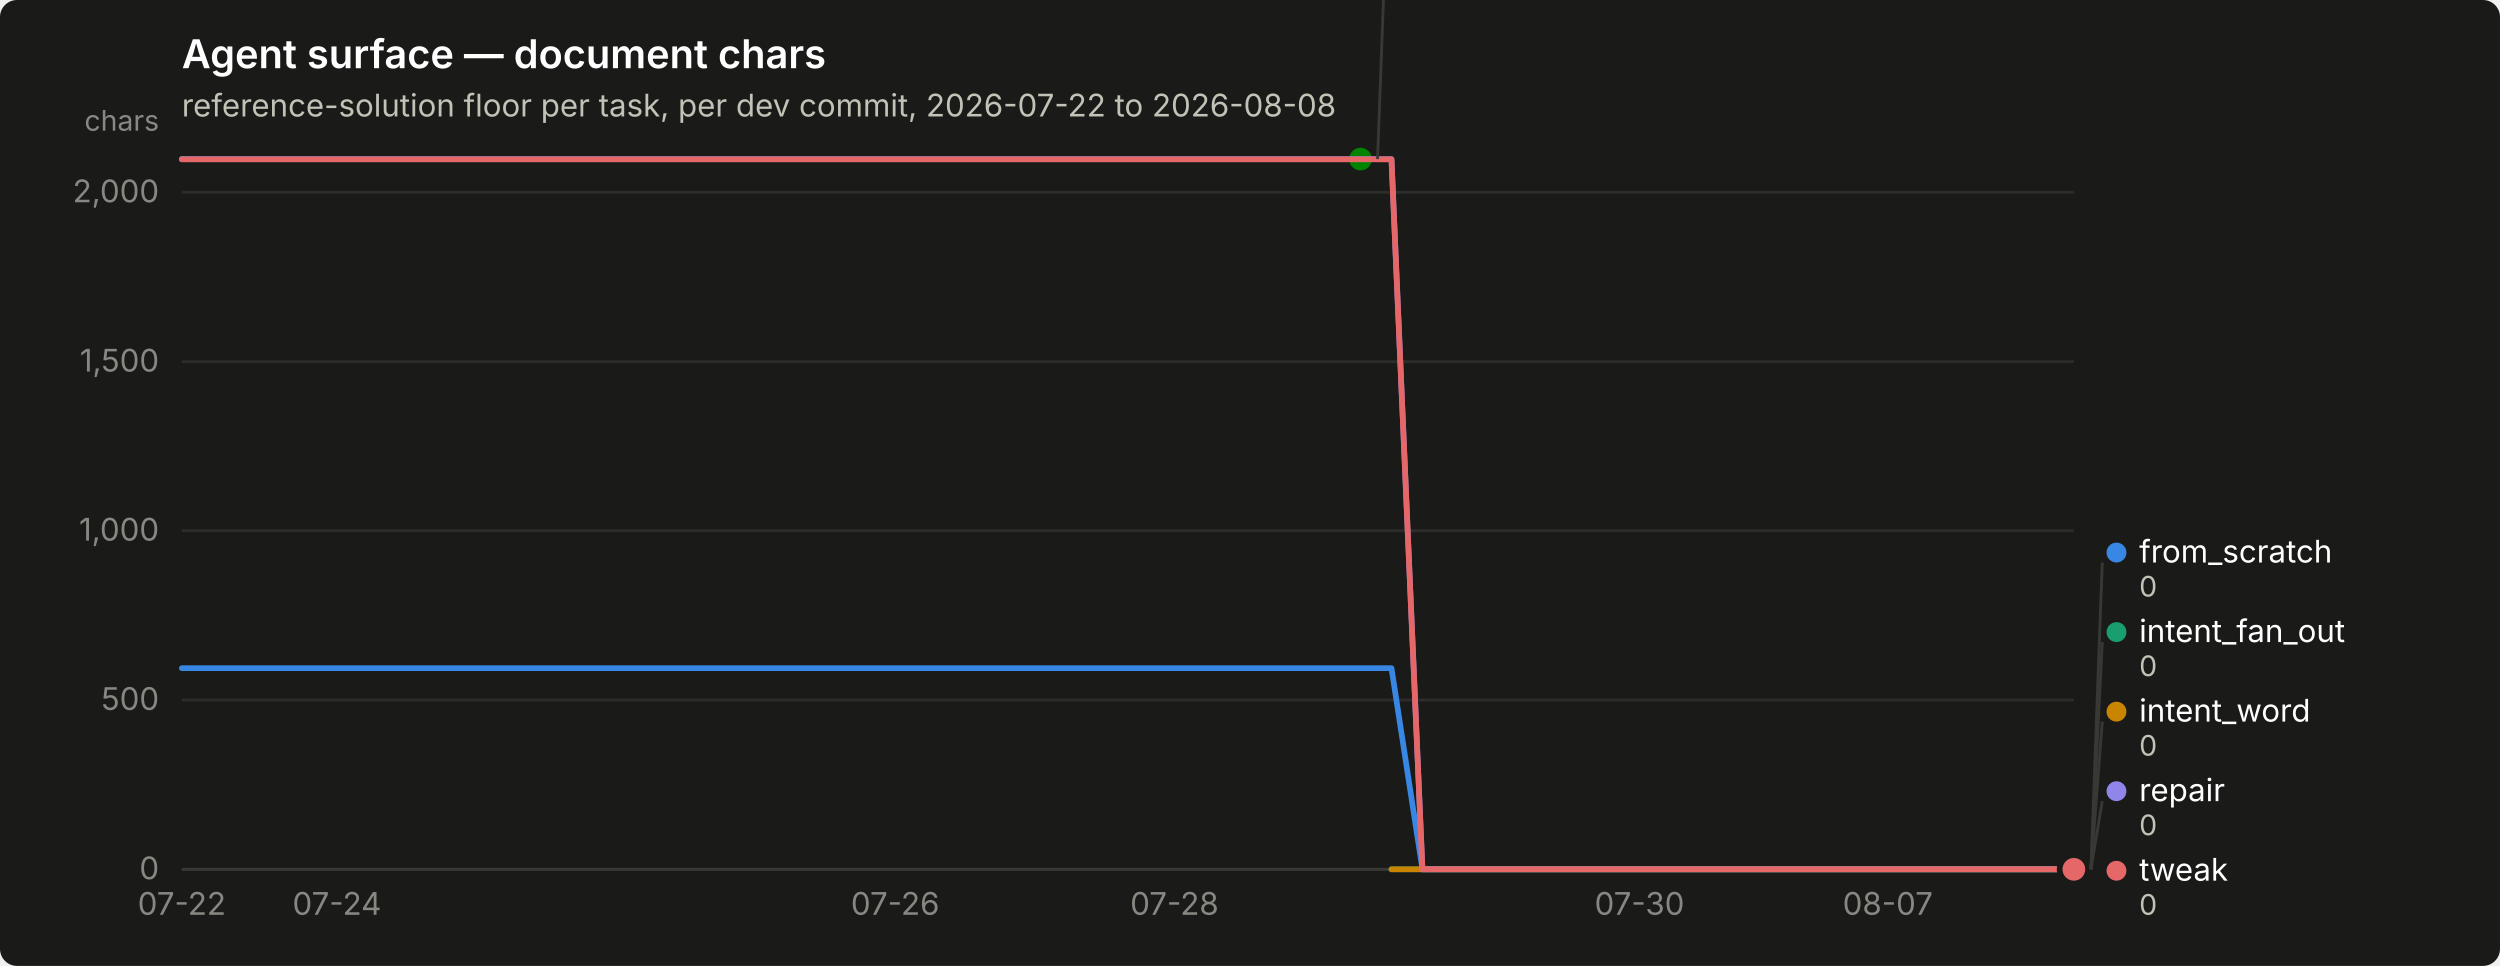
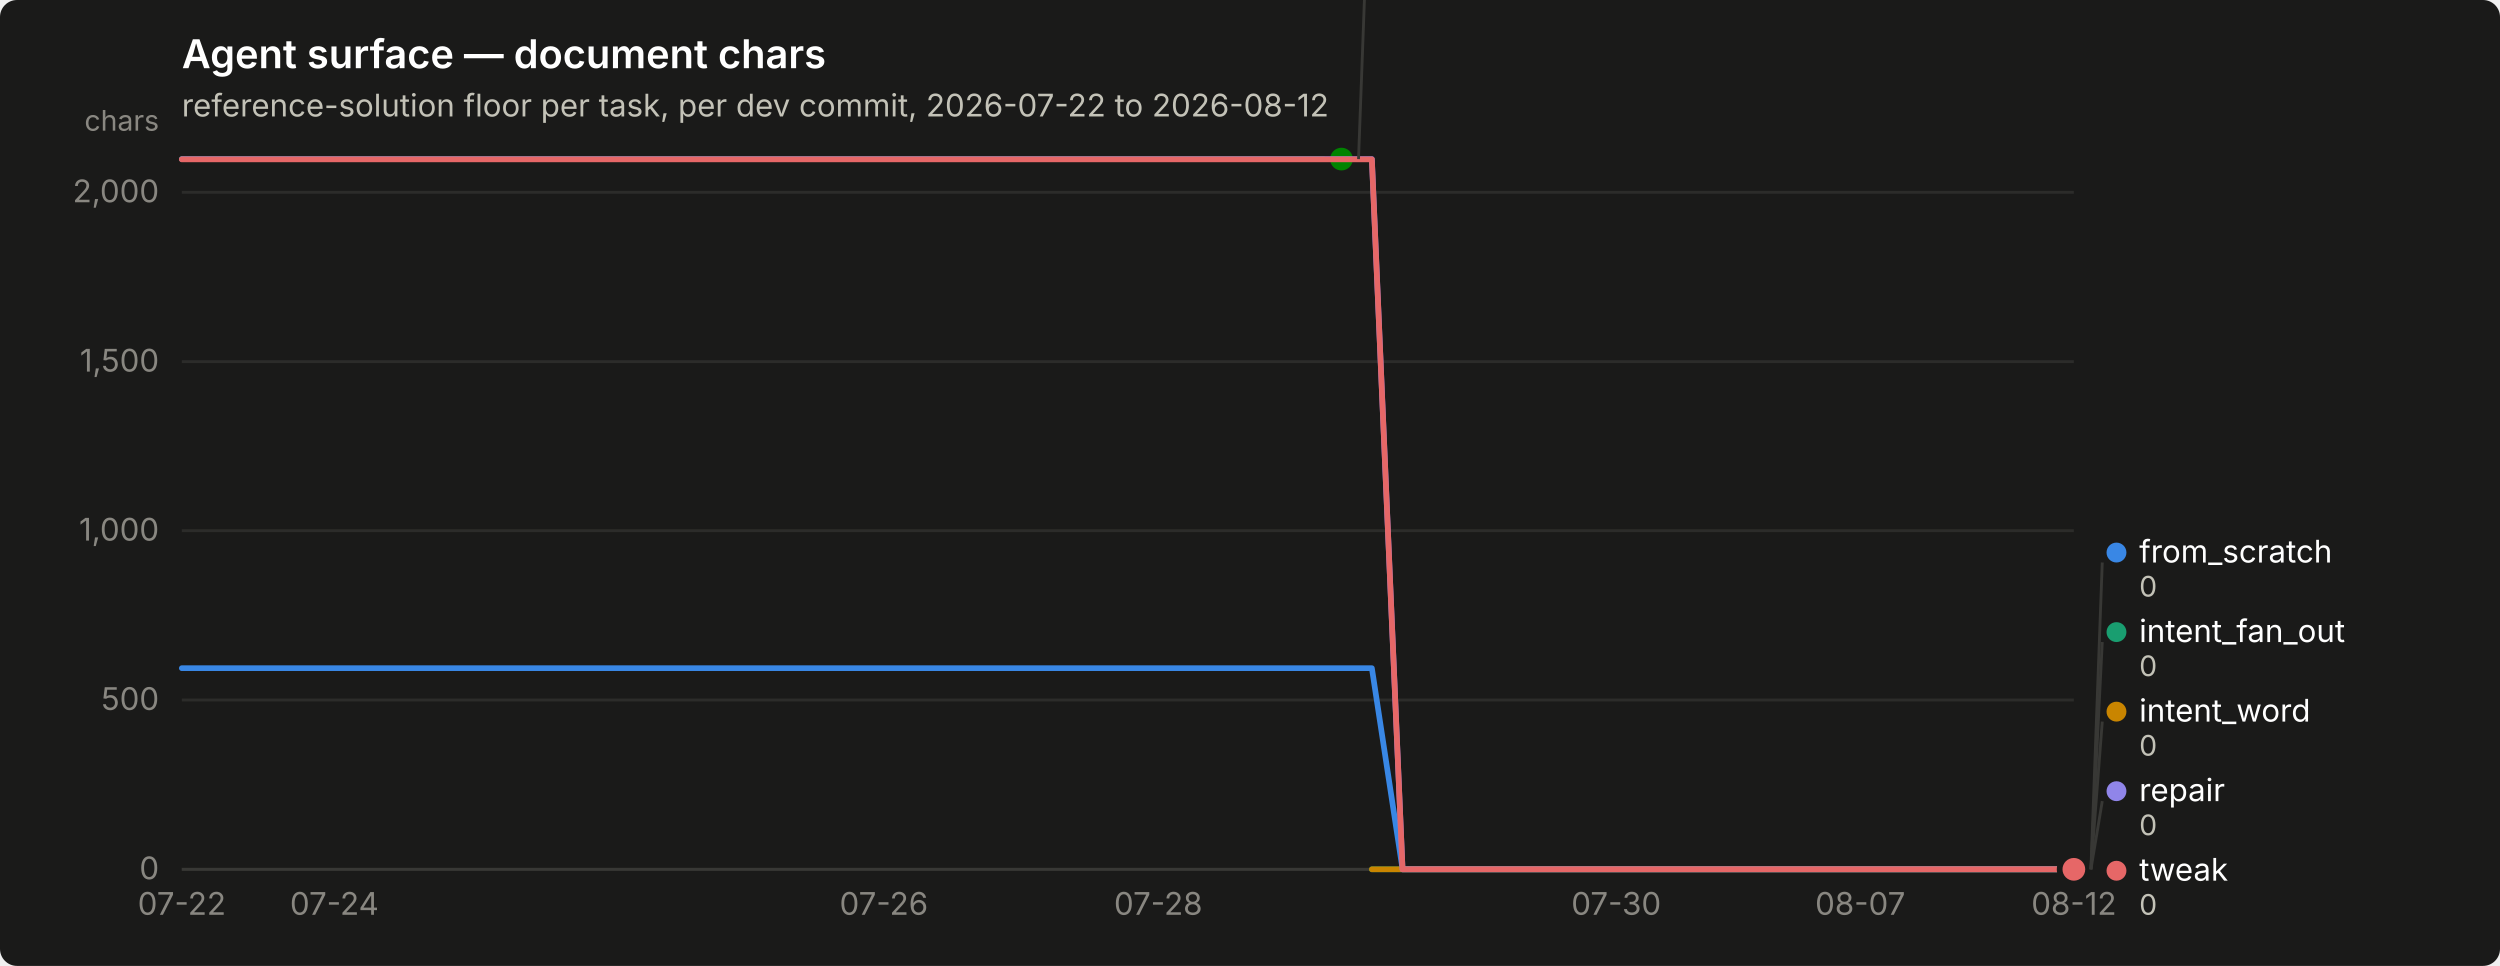
<svg xmlns="http://www.w3.org/2000/svg" width="880" height="340" viewBox="0 0 880 340" role="img" aria-label="Agent surface — document chars">
  <rect width="880" height="340" rx="6" fill="#1a1a19" />
  <text x="64" y="24" font-family="system-ui, -apple-system, &quot;Segoe UI&quot;, sans-serif" font-size="14" font-weight="600" fill="#ffffff">Agent surface — document chars</text>
-   <text x="64" y="41" font-family="system-ui, -apple-system, &quot;Segoe UI&quot;, sans-serif" font-size="11" fill="#c3c2b7">reference-solution floor per task, per dev commit, 2026-07-22 to 2026-08-08</text>
+   <text x="64" y="41" font-family="system-ui, -apple-system, &quot;Segoe UI&quot;, sans-serif" font-size="11" fill="#c3c2b7">reference-solution floor per task, per dev commit, 2026-07-22 to 2026-08-12</text>
  <line x1="64" y1="306.0" x2="730" y2="306.0" stroke="#2c2c2a" stroke-width="1" />
  <text x="56" y="309.5" text-anchor="end" font-family="system-ui, -apple-system, &quot;Segoe UI&quot;, sans-serif" font-size="11" style="font-variant-numeric: tabular-nums" fill="#898781">0</text>
  <line x1="64" y1="246.4" x2="730" y2="246.4" stroke="#2c2c2a" stroke-width="1" />
  <text x="56" y="249.9" text-anchor="end" font-family="system-ui, -apple-system, &quot;Segoe UI&quot;, sans-serif" font-size="11" style="font-variant-numeric: tabular-nums" fill="#898781">500</text>
  <line x1="64" y1="186.8" x2="730" y2="186.8" stroke="#2c2c2a" stroke-width="1" />
  <text x="56" y="190.3" text-anchor="end" font-family="system-ui, -apple-system, &quot;Segoe UI&quot;, sans-serif" font-size="11" style="font-variant-numeric: tabular-nums" fill="#898781">1,000</text>
  <line x1="64" y1="127.3" x2="730" y2="127.3" stroke="#2c2c2a" stroke-width="1" />
  <text x="56" y="130.8" text-anchor="end" font-family="system-ui, -apple-system, &quot;Segoe UI&quot;, sans-serif" font-size="11" style="font-variant-numeric: tabular-nums" fill="#898781">1,500</text>
  <line x1="64" y1="67.7" x2="730" y2="67.7" stroke="#2c2c2a" stroke-width="1" />
  <text x="56" y="71.2" text-anchor="end" font-family="system-ui, -apple-system, &quot;Segoe UI&quot;, sans-serif" font-size="11" style="font-variant-numeric: tabular-nums" fill="#898781">2,000</text>
  <text x="56" y="46" text-anchor="end" font-family="system-ui, -apple-system, &quot;Segoe UI&quot;, sans-serif" font-size="10" fill="#898781">chars</text>
  <line x1="64" y1="306" x2="730" y2="306" stroke="#383835" stroke-width="1" />
  <text x="64.0" y="322" text-anchor="middle" font-family="system-ui, -apple-system, &quot;Segoe UI&quot;, sans-serif" font-size="11" style="font-variant-numeric: tabular-nums" fill="#898781">07-22</text>
-   <text x="118.6" y="322" text-anchor="middle" font-family="system-ui, -apple-system, &quot;Segoe UI&quot;, sans-serif" font-size="11" style="font-variant-numeric: tabular-nums" fill="#898781">07-24</text>
-   <text x="315.1" y="322" text-anchor="middle" font-family="system-ui, -apple-system, &quot;Segoe UI&quot;, sans-serif" font-size="11" style="font-variant-numeric: tabular-nums" fill="#898781">07-26</text>
-   <text x="413.4" y="322" text-anchor="middle" font-family="system-ui, -apple-system, &quot;Segoe UI&quot;, sans-serif" font-size="11" style="font-variant-numeric: tabular-nums" fill="#898781">07-28</text>
-   <text x="577.1" y="322" text-anchor="middle" font-family="system-ui, -apple-system, &quot;Segoe UI&quot;, sans-serif" font-size="11" style="font-variant-numeric: tabular-nums" fill="#898781">07-30</text>
-   <text x="664.5" y="322" text-anchor="middle" font-family="system-ui, -apple-system, &quot;Segoe UI&quot;, sans-serif" font-size="11" style="font-variant-numeric: tabular-nums" fill="#898781">08-07</text>
-   <path d="M64.0,235.2 L74.9,235.2 L85.8,235.2 L96.8,235.2 L107.7,235.2 L118.6,235.2 L129.5,235.2 L140.4,235.2 L151.3,235.2 L162.3,235.2 L173.2,235.2 L184.1,235.2 L195.0,235.2 L205.9,235.2 L216.9,235.2 L227.8,235.2 L238.7,235.2 L249.6,235.2 L260.5,235.2 L271.4,235.2 L282.4,235.2 L293.3,235.2 L304.2,235.2 L315.1,235.2 L326.0,235.2 L337.0,235.2 L347.9,235.2 L358.8,235.2 L369.7,235.2 L380.6,235.2 L391.5,235.2 L402.5,235.2 L413.4,235.2 L424.3,235.2 L435.2,235.2 L446.1,235.2 L457.0,235.2 L468.0,235.2 L478.9,235.2 L489.8,235.2 L500.7,306.0 L511.6,306.0 L522.6,306.0 L533.5,306.0 L544.4,306.0 L555.3,306.0 L566.2,306.0 L577.1,306.0 L588.1,306.0 L599.0,306.0 L609.9,306.0 L620.8,306.0 L631.7,306.0 L642.7,306.0 L653.6,306.0 L664.5,306.0 L675.4,306.0 L686.3,306.0 L697.2,306.0 L708.2,306.0 L719.1,306.0 L730.0,306.0" fill="none" stroke="#3987e5" stroke-width="2" stroke-linejoin="round" stroke-linecap="round" />
+   <text x="117.7" y="322" text-anchor="middle" font-family="system-ui, -apple-system, &quot;Segoe UI&quot;, sans-serif" font-size="11" style="font-variant-numeric: tabular-nums" fill="#898781">07-24</text>
+   <text x="311.1" y="322" text-anchor="middle" font-family="system-ui, -apple-system, &quot;Segoe UI&quot;, sans-serif" font-size="11" style="font-variant-numeric: tabular-nums" fill="#898781">07-26</text>
+   <text x="407.7" y="322" text-anchor="middle" font-family="system-ui, -apple-system, &quot;Segoe UI&quot;, sans-serif" font-size="11" style="font-variant-numeric: tabular-nums" fill="#898781">07-28</text>
+   <text x="568.9" y="322" text-anchor="middle" font-family="system-ui, -apple-system, &quot;Segoe UI&quot;, sans-serif" font-size="11" style="font-variant-numeric: tabular-nums" fill="#898781">07-30</text>
+   <text x="654.8" y="322" text-anchor="middle" font-family="system-ui, -apple-system, &quot;Segoe UI&quot;, sans-serif" font-size="11" style="font-variant-numeric: tabular-nums" fill="#898781">08-07</text>
+   <text x="730.0" y="322" text-anchor="middle" font-family="system-ui, -apple-system, &quot;Segoe UI&quot;, sans-serif" font-size="11" style="font-variant-numeric: tabular-nums" fill="#898781">08-12</text>
+   <path d="M64.0,235.2 L74.7,235.2 L85.5,235.2 L96.2,235.2 L107.0,235.2 L117.7,235.2 L128.5,235.2 L139.2,235.2 L149.9,235.2 L160.7,235.2 L171.4,235.2 L182.2,235.2 L192.9,235.2 L203.6,235.2 L214.4,235.2 L225.1,235.2 L235.9,235.2 L246.6,235.2 L257.4,235.2 L268.1,235.2 L278.8,235.2 L289.6,235.2 L300.3,235.2 L311.1,235.2 L321.8,235.2 L332.5,235.2 L343.3,235.2 L354.0,235.2 L364.8,235.2 L375.5,235.2 L386.3,235.2 L397.0,235.2 L407.7,235.2 L418.5,235.2 L429.2,235.2 L440.0,235.2 L450.7,235.2 L461.5,235.2 L472.2,235.2 L482.9,235.2 L493.7,306.0 L504.4,306.0 L515.2,306.0 L525.9,306.0 L536.6,306.0 L547.4,306.0 L558.1,306.0 L568.9,306.0 L579.6,306.0 L590.4,306.0 L601.1,306.0 L611.8,306.0 L622.6,306.0 L633.3,306.0 L644.1,306.0 L654.8,306.0 L665.5,306.0 L676.3,306.0 L687.0,306.0 L697.8,306.0 L708.5,306.0 L719.3,306.0 L730.0,306.0" fill="none" stroke="#3987e5" stroke-width="2" stroke-linejoin="round" stroke-linecap="round" />
  <circle cx="730.0" cy="306.0" r="6" fill="#1a1a19" />
  <circle cx="730.0" cy="306.0" r="4" fill="#3987e5" />
-   <path d="M489.8,306.0 L500.7,306.0 L511.6,306.0 L522.6,306.0 L533.5,306.0 L544.4,306.0 L555.3,306.0 L566.2,306.0 L577.1,306.0 L588.1,306.0 L599.0,306.0 L609.9,306.0 L620.8,306.0 L631.7,306.0 L642.7,306.0 L653.6,306.0 L664.5,306.0 L675.4,306.0 L686.3,306.0 L697.2,306.0 L708.2,306.0 L719.1,306.0 L730.0,306.0" fill="none" stroke="#199e70" stroke-width="2" stroke-linejoin="round" stroke-linecap="round" />
+   <path d="M482.9,306.0 L493.7,306.0 L504.4,306.0 L515.2,306.0 L525.9,306.0 L536.6,306.0 L547.4,306.0 L558.1,306.0 L568.9,306.0 L579.6,306.0 L590.4,306.0 L601.1,306.0 L611.8,306.0 L622.6,306.0 L633.3,306.0 L644.1,306.0 L654.8,306.0 L665.5,306.0 L676.3,306.0 L687.0,306.0 L697.8,306.0 L708.5,306.0 L719.3,306.0 L730.0,306.0" fill="none" stroke="#199e70" stroke-width="2" stroke-linejoin="round" stroke-linecap="round" />
  <circle cx="730.0" cy="306.0" r="6" fill="#1a1a19" />
  <circle cx="730.0" cy="306.0" r="4" fill="#199e70" />
-   <path d="M489.8,306.0 L500.7,306.0 L511.6,306.0 L522.6,306.0 L533.5,306.0 L544.4,306.0 L555.3,306.0 L566.2,306.0 L577.1,306.0 L588.1,306.0 L599.0,306.0 L609.9,306.0 L620.8,306.0 L631.7,306.0 L642.7,306.0 L653.6,306.0 L664.5,306.0 L675.4,306.0 L686.3,306.0 L697.2,306.0 L708.2,306.0 L719.1,306.0 L730.0,306.0" fill="none" stroke="#c98500" stroke-width="2" stroke-linejoin="round" stroke-linecap="round" />
+   <path d="M482.9,306.0 L493.7,306.0 L504.4,306.0 L515.2,306.0 L525.9,306.0 L536.6,306.0 L547.4,306.0 L558.1,306.0 L568.9,306.0 L579.6,306.0 L590.4,306.0 L601.1,306.0 L611.8,306.0 L622.6,306.0 L633.3,306.0 L644.1,306.0 L654.8,306.0 L665.5,306.0 L676.3,306.0 L687.0,306.0 L697.8,306.0 L708.5,306.0 L719.3,306.0 L730.0,306.0" fill="none" stroke="#c98500" stroke-width="2" stroke-linejoin="round" stroke-linecap="round" />
  <circle cx="730.0" cy="306.0" r="6" fill="#1a1a19" />
  <circle cx="730.0" cy="306.0" r="4" fill="#c98500" />
-   <path d="M64.0,56.0 L74.9,56.0 L85.8,56.0 L96.8,56.0 L107.7,56.0 L118.6,56.0 L129.5,56.0 L140.4,56.0 L151.3,56.0 L162.3,56.0 L173.2,56.0 L184.1,56.0 L195.0,56.0 L205.9,56.0 L216.9,56.0 L227.8,56.0 L238.7,56.0 L249.6,56.0 L260.5,56.0 L271.4,56.0 L282.4,56.0 L293.3,56.0 L304.2,56.0 L315.1,56.0 L326.0,56.0 L337.0,56.0 L347.9,56.0 L358.8,56.0 L369.7,56.0 L380.6,56.0 L391.5,56.0 L402.5,56.0 L413.4,56.0 L424.3,56.0 L435.2,56.0 L446.1,56.0 L457.0,56.0 L468.0,56.0 L478.9,56.0" fill="none" stroke="#008300" stroke-width="2" stroke-linejoin="round" stroke-linecap="round" />
-   <circle cx="478.9" cy="56.0" r="6" fill="#1a1a19" />
-   <circle cx="478.9" cy="56.0" r="4" fill="#008300" />
-   <path d="M64.0,56.0 L74.9,56.0 L85.8,56.0 L96.8,56.0 L107.7,56.0 L118.6,56.0 L129.5,56.0 L140.4,56.0 L151.3,56.0 L162.3,56.0 L173.2,56.0 L184.1,56.0 L195.0,56.0 L205.9,56.0 L216.9,56.0 L227.8,56.0 L238.7,56.0 L249.6,56.0 L260.5,56.0 L271.4,56.0 L282.4,56.0 L293.3,56.0 L304.2,56.0 L315.1,56.0 L326.0,56.0 L337.0,56.0 L347.9,56.0 L358.8,56.0 L369.7,56.0 L380.6,56.0 L391.5,56.0 L402.5,56.0 L413.4,56.0 L424.3,56.0 L435.2,56.0 L446.1,56.0 L457.0,56.0 L468.0,56.0 L478.9,56.0 L489.8,56.0 L500.7,306.0 L511.6,306.0 L522.6,306.0 L533.5,306.0 L544.4,306.0 L555.3,306.0 L566.2,306.0 L577.1,306.0 L588.1,306.0 L599.0,306.0 L609.9,306.0 L620.8,306.0 L631.7,306.0 L642.7,306.0 L653.6,306.0 L664.5,306.0 L675.4,306.0 L686.3,306.0 L697.2,306.0 L708.2,306.0 L719.1,306.0 L730.0,306.0" fill="none" stroke="#9085e9" stroke-width="2" stroke-linejoin="round" stroke-linecap="round" />
+   <path d="M64.0,56.0 L74.7,56.0 L85.5,56.0 L96.2,56.0 L107.0,56.0 L117.7,56.0 L128.5,56.0 L139.2,56.0 L149.9,56.0 L160.7,56.0 L171.4,56.0 L182.2,56.0 L192.9,56.0 L203.6,56.0 L214.4,56.0 L225.1,56.0 L235.9,56.0 L246.6,56.0 L257.4,56.0 L268.1,56.0 L278.8,56.0 L289.6,56.0 L300.3,56.0 L311.1,56.0 L321.8,56.0 L332.5,56.0 L343.3,56.0 L354.0,56.0 L364.8,56.0 L375.5,56.0 L386.3,56.0 L397.0,56.0 L407.7,56.0 L418.5,56.0 L429.2,56.0 L440.0,56.0 L450.7,56.0 L461.5,56.0 L472.2,56.0" fill="none" stroke="#008300" stroke-width="2" stroke-linejoin="round" stroke-linecap="round" />
+   <circle cx="472.2" cy="56.0" r="6" fill="#1a1a19" />
+   <circle cx="472.2" cy="56.0" r="4" fill="#008300" />
+   <path d="M64.0,56.0 L74.7,56.0 L85.5,56.0 L96.2,56.0 L107.0,56.0 L117.7,56.0 L128.5,56.0 L139.2,56.0 L149.9,56.0 L160.7,56.0 L171.4,56.0 L182.2,56.0 L192.9,56.0 L203.6,56.0 L214.4,56.0 L225.1,56.0 L235.9,56.0 L246.6,56.0 L257.4,56.0 L268.1,56.0 L278.8,56.0 L289.6,56.0 L300.3,56.0 L311.1,56.0 L321.8,56.0 L332.5,56.0 L343.3,56.0 L354.0,56.0 L364.8,56.0 L375.5,56.0 L386.3,56.0 L397.0,56.0 L407.7,56.0 L418.5,56.0 L429.2,56.0 L440.0,56.0 L450.7,56.0 L461.5,56.0 L472.2,56.0 L482.9,56.0 L493.7,306.0 L504.4,306.0 L515.2,306.0 L525.9,306.0 L536.6,306.0 L547.4,306.0 L558.1,306.0 L568.9,306.0 L579.6,306.0 L590.4,306.0 L601.1,306.0 L611.8,306.0 L622.6,306.0 L633.3,306.0 L644.1,306.0 L654.8,306.0 L665.5,306.0 L676.3,306.0 L687.0,306.0 L697.8,306.0 L708.5,306.0 L719.3,306.0 L730.0,306.0" fill="none" stroke="#9085e9" stroke-width="2" stroke-linejoin="round" stroke-linecap="round" />
  <circle cx="730.0" cy="306.0" r="6" fill="#1a1a19" />
  <circle cx="730.0" cy="306.0" r="4" fill="#9085e9" />
-   <path d="M64.0,56.1 L74.9,56.1 L85.8,56.1 L96.8,56.1 L107.7,56.1 L118.6,56.1 L129.5,56.1 L140.4,56.1 L151.3,56.1 L162.3,56.1 L173.2,56.1 L184.1,56.1 L195.0,56.1 L205.9,56.1 L216.9,56.1 L227.8,56.1 L238.7,56.1 L249.6,56.1 L260.5,56.1 L271.4,56.1 L282.4,56.1 L293.3,56.1 L304.2,56.1 L315.1,56.1 L326.0,56.1 L337.0,56.1 L347.9,56.1 L358.8,56.1 L369.7,56.1 L380.6,56.1 L391.5,56.1 L402.5,56.1 L413.4,56.1 L424.3,56.1 L435.2,56.1 L446.1,56.1 L457.0,56.1 L468.0,56.1 L478.9,56.1 L489.8,56.1 L500.7,306.0 L511.6,306.0 L522.6,306.0 L533.5,306.0 L544.4,306.0 L555.3,306.0 L566.2,306.0 L577.1,306.0 L588.1,306.0 L599.0,306.0 L609.9,306.0 L620.8,306.0 L631.7,306.0 L642.7,306.0 L653.6,306.0 L664.5,306.0 L675.4,306.0 L686.3,306.0 L697.2,306.0 L708.2,306.0 L719.1,306.0 L730.0,306.0" fill="none" stroke="#e66767" stroke-width="2" stroke-linejoin="round" stroke-linecap="round" />
+   <path d="M64.0,56.1 L74.7,56.1 L85.5,56.1 L96.2,56.1 L107.0,56.1 L117.7,56.1 L128.5,56.1 L139.2,56.1 L149.9,56.1 L160.7,56.1 L171.4,56.1 L182.2,56.1 L192.9,56.1 L203.6,56.1 L214.4,56.1 L225.1,56.1 L235.9,56.1 L246.6,56.1 L257.4,56.1 L268.1,56.1 L278.8,56.1 L289.6,56.1 L300.3,56.1 L311.1,56.1 L321.8,56.1 L332.5,56.1 L343.3,56.1 L354.0,56.1 L364.8,56.1 L375.5,56.1 L386.3,56.1 L397.0,56.1 L407.7,56.1 L418.5,56.1 L429.2,56.1 L440.0,56.1 L450.7,56.1 L461.5,56.1 L472.2,56.1 L482.9,56.1 L493.7,306.0 L504.4,306.0 L515.2,306.0 L525.9,306.0 L536.6,306.0 L547.4,306.0 L558.1,306.0 L568.9,306.0 L579.6,306.0 L590.4,306.0 L601.1,306.0 L611.8,306.0 L622.6,306.0 L633.3,306.0 L644.1,306.0 L654.8,306.0 L665.5,306.0 L676.3,306.0 L687.0,306.0 L697.8,306.0 L708.5,306.0 L719.3,306.0 L730.0,306.0" fill="none" stroke="#e66767" stroke-width="2" stroke-linejoin="round" stroke-linecap="round" />
  <circle cx="730.0" cy="306.0" r="6" fill="#1a1a19" />
  <circle cx="730.0" cy="306.0" r="4" fill="#e66767" />
-   <line x1="484.9" y1="56.0" x2="488.9" y2="-52.0" stroke="#383835" stroke-width="1" />
-   <circle cx="493.885" cy="-55.5" r="3.5" fill="#008300" />
-   <text x="501.885" y="-52.0" font-family="system-ui, -apple-system, &quot;Segoe UI&quot;, sans-serif" font-size="11" fill="#ffffff">nudge</text>
-   <text x="501.885" y="-40.0" font-family="system-ui, -apple-system, &quot;Segoe UI&quot;, sans-serif" font-size="10" style="font-variant-numeric: tabular-nums" fill="#c3c2b7">2,098</text>
+   <line x1="478.2" y1="56.0" x2="482.2" y2="-52.0" stroke="#383835" stroke-width="1" />
+   <circle cx="487.194" cy="-55.5" r="3.5" fill="#008300" />
+   <text x="495.194" y="-52.0" font-family="system-ui, -apple-system, &quot;Segoe UI&quot;, sans-serif" font-size="11" fill="#ffffff">nudge</text>
+   <text x="495.194" y="-40.0" font-family="system-ui, -apple-system, &quot;Segoe UI&quot;, sans-serif" font-size="10" style="font-variant-numeric: tabular-nums" fill="#c3c2b7">2,098</text>
  <line x1="736.0" y1="306.0" x2="740.0" y2="198.0" stroke="#383835" stroke-width="1" />
  <circle cx="745.0" cy="194.5" r="3.5" fill="#3987e5" />
  <text x="753.0" y="198.0" font-family="system-ui, -apple-system, &quot;Segoe UI&quot;, sans-serif" font-size="11" fill="#ffffff">from_scratch</text>
  <text x="753.0" y="210.0" font-family="system-ui, -apple-system, &quot;Segoe UI&quot;, sans-serif" font-size="10" style="font-variant-numeric: tabular-nums" fill="#c3c2b7">0</text>
  <line x1="736.0" y1="306.0" x2="740.0" y2="226.0" stroke="#383835" stroke-width="1" />
  <circle cx="745.0" cy="222.5" r="3.5" fill="#199e70" />
  <text x="753.0" y="226.0" font-family="system-ui, -apple-system, &quot;Segoe UI&quot;, sans-serif" font-size="11" fill="#ffffff">intent_fan_out</text>
  <text x="753.0" y="238.0" font-family="system-ui, -apple-system, &quot;Segoe UI&quot;, sans-serif" font-size="10" style="font-variant-numeric: tabular-nums" fill="#c3c2b7">0</text>
  <line x1="736.0" y1="306.0" x2="740.0" y2="254.0" stroke="#383835" stroke-width="1" />
  <circle cx="745.0" cy="250.5" r="3.5" fill="#c98500" />
  <text x="753.0" y="254.0" font-family="system-ui, -apple-system, &quot;Segoe UI&quot;, sans-serif" font-size="11" fill="#ffffff">intent_word</text>
  <text x="753.0" y="266.0" font-family="system-ui, -apple-system, &quot;Segoe UI&quot;, sans-serif" font-size="10" style="font-variant-numeric: tabular-nums" fill="#c3c2b7">0</text>
  <line x1="736.0" y1="306.0" x2="740.0" y2="282.0" stroke="#383835" stroke-width="1" />
  <circle cx="745.0" cy="278.5" r="3.5" fill="#9085e9" />
  <text x="753.0" y="282.0" font-family="system-ui, -apple-system, &quot;Segoe UI&quot;, sans-serif" font-size="11" fill="#ffffff">repair</text>
  <text x="753.0" y="294.0" font-family="system-ui, -apple-system, &quot;Segoe UI&quot;, sans-serif" font-size="10" style="font-variant-numeric: tabular-nums" fill="#c3c2b7">0</text>
  <circle cx="745.0" cy="306.5" r="3.5" fill="#e66767" />
  <text x="753.0" y="310.0" font-family="system-ui, -apple-system, &quot;Segoe UI&quot;, sans-serif" font-size="11" fill="#ffffff">tweak</text>
  <text x="753.0" y="322.0" font-family="system-ui, -apple-system, &quot;Segoe UI&quot;, sans-serif" font-size="10" style="font-variant-numeric: tabular-nums" fill="#c3c2b7">0</text>
</svg>
